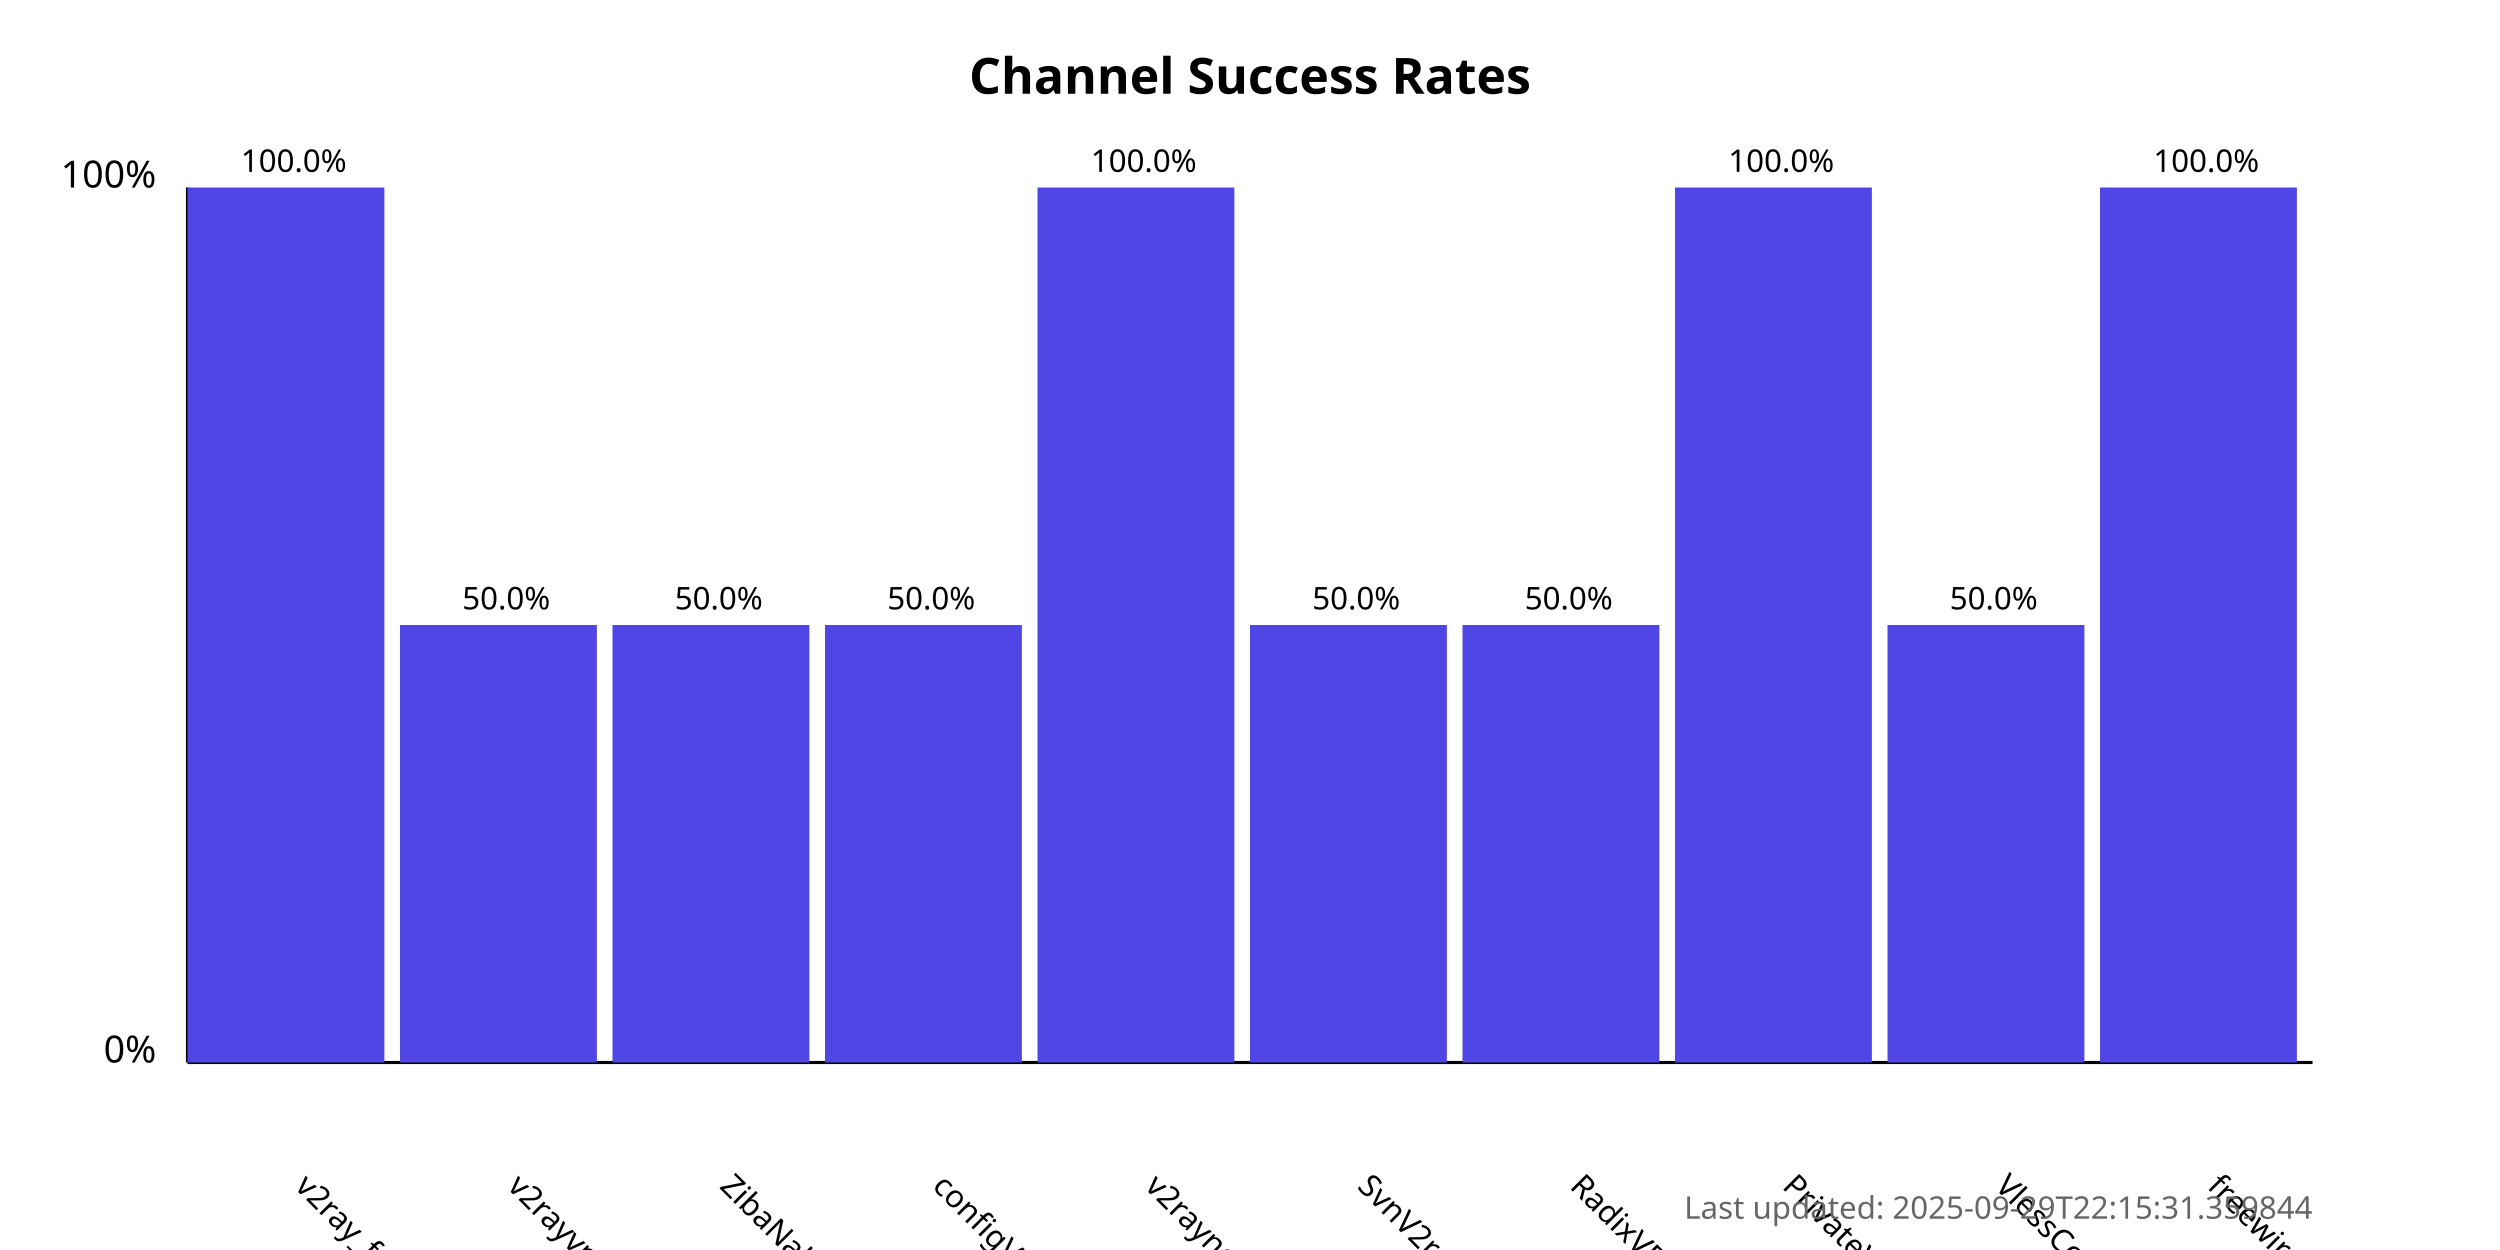
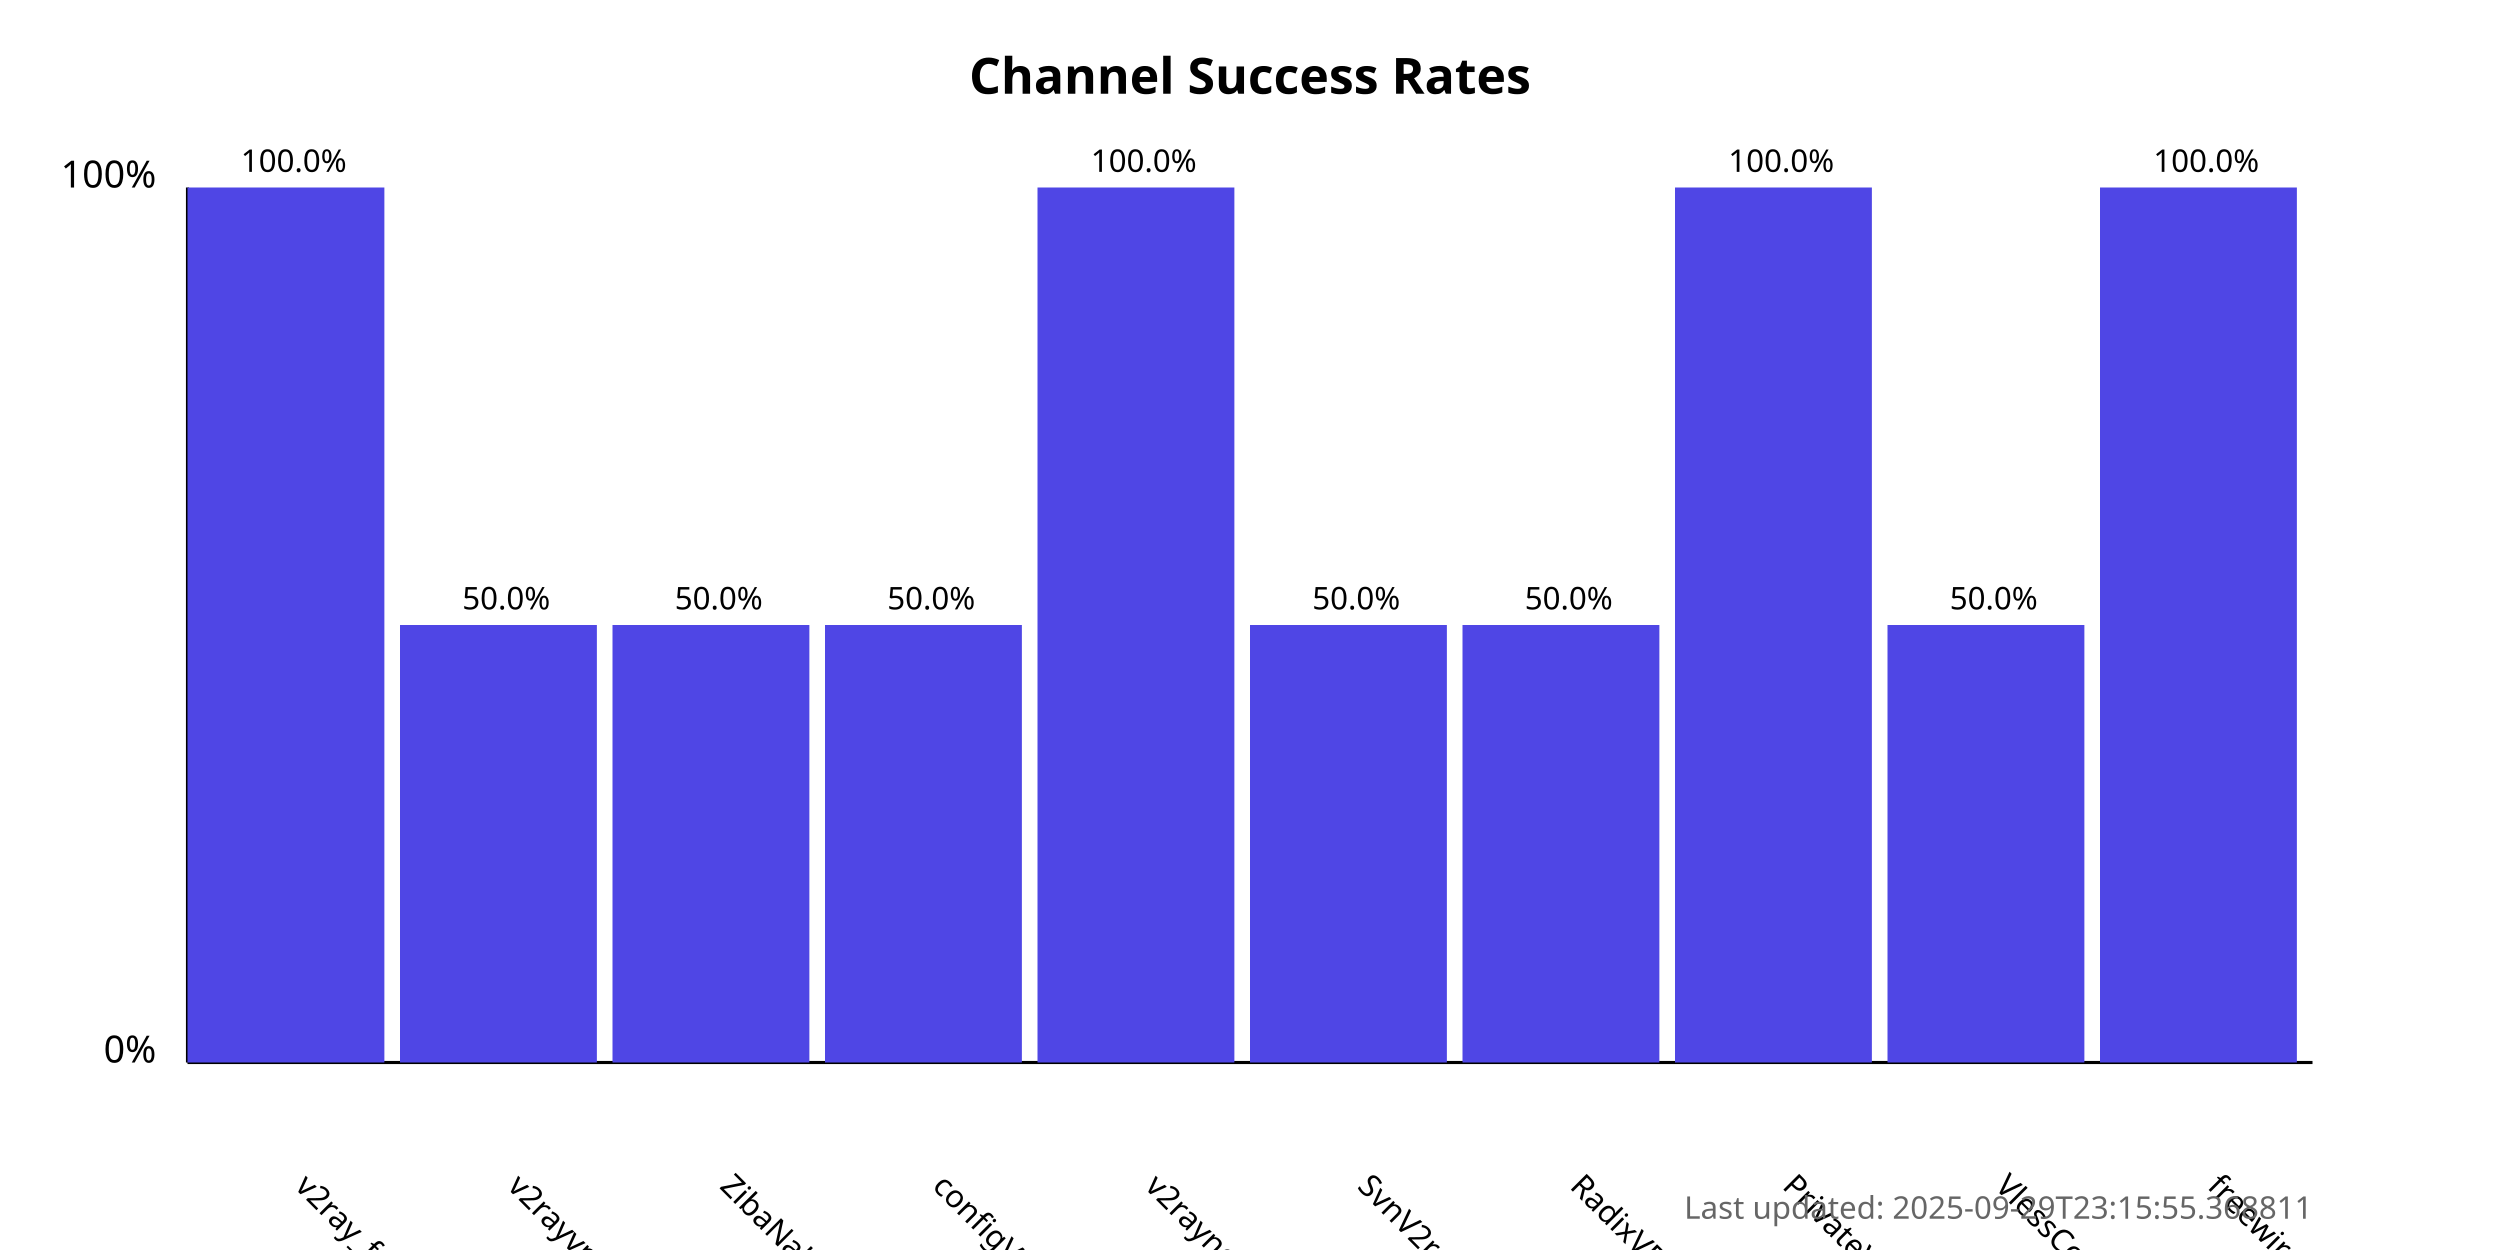
<svg xmlns="http://www.w3.org/2000/svg" width="800" height="400">
  <style>
            .chart-title { font: bold 16px sans-serif; }
            .axis-label { font: 12px sans-serif; }
            .tick-label { font: 10px sans-serif; }
            .bar { fill: #4f46e5; }
            .bar:hover { fill: #6366f1; }
            .timestamp { font: 10px sans-serif; fill: #666; }
        </style>
  <text x="400.0" y="30" text-anchor="middle" class="chart-title">
            Channel Success Rates
        </text>
  <line x1="60" y1="340" x2="60" y2="60" stroke="black" stroke-width="1" />
  <line x1="60" y1="340" x2="740" y2="340" stroke="black" stroke-width="1" />
  <text x="50" y="340" text-anchor="end" class="axis-label">0%</text>
  <text x="50" y="60" text-anchor="end" class="axis-label">100%</text>
  <g>
    <rect x="60" y="60.0" width="63.0" height="280.0" class="bar" />
    <text x="94.0" y="380" transform="rotate(45, 94.0, 380)" text-anchor="start" class="tick-label">
                v2ray_free_conf
            </text>
    <text x="94.0" y="55.0" text-anchor="middle" class="tick-label">
                100.0%
            </text>
  </g>
  <g>
    <rect x="128.0" y="200.0" width="63.0" height="140.0" class="bar" />
    <text x="162.0" y="380" transform="rotate(45, 162.0, 380)" text-anchor="start" class="tick-label">
                v2rayvpno
            </text>
    <text x="162.0" y="195.0" text-anchor="middle" class="tick-label">
                50.0%
            </text>
  </g>
  <g>
    <rect x="196.0" y="200.0" width="63.0" height="140.0" class="bar" />
    <text x="230.0" y="380" transform="rotate(45, 230.0, 380)" text-anchor="start" class="tick-label">
                ZibaNabz
            </text>
    <text x="230.0" y="195.0" text-anchor="middle" class="tick-label">
                50.0%
            </text>
  </g>
  <g>
    <rect x="264.0" y="200.0" width="63.0" height="140.0" class="bar" />
    <text x="298.0" y="380" transform="rotate(45, 298.0, 380)" text-anchor="start" class="tick-label">
                configV2rayForFree
            </text>
    <text x="298.0" y="195.0" text-anchor="middle" class="tick-label">
                50.0%
            </text>
  </g>
  <g>
    <rect x="332.0" y="60.0" width="63.0" height="280.0" class="bar" />
    <text x="366.0" y="380" transform="rotate(45, 366.0, 380)" text-anchor="start" class="tick-label">
                v2rayngvpn
            </text>
    <text x="366.0" y="55.0" text-anchor="middle" class="tick-label">
                100.0%
            </text>
  </g>
  <g>
    <rect x="400.0" y="200.0" width="63.0" height="140.0" class="bar" />
    <text x="434.0" y="380" transform="rotate(45, 434.0, 380)" text-anchor="start" class="tick-label">
                SvnV2ray
            </text>
    <text x="434.0" y="195.0" text-anchor="middle" class="tick-label">
                50.0%
            </text>
  </g>
  <g>
    <rect x="468.0" y="200.0" width="63.0" height="140.0" class="bar" />
    <text x="502.0" y="380" transform="rotate(45, 502.0, 380)" text-anchor="start" class="tick-label">
                RadixVPN
            </text>
    <text x="502.0" y="195.0" text-anchor="middle" class="tick-label">
                50.0%
            </text>
  </g>
  <g>
    <rect x="536.0" y="60.0" width="63.0" height="280.0" class="bar" />
    <text x="570.0" y="380" transform="rotate(45, 570.0, 380)" text-anchor="start" class="tick-label">
                PrivateVPNs
            </text>
    <text x="570.0" y="55.0" text-anchor="middle" class="tick-label">
                100.0%
            </text>
  </g>
  <g>
    <rect x="604.0" y="200.0" width="63.0" height="140.0" class="bar" />
    <text x="638.0" y="380" transform="rotate(45, 638.0, 380)" text-anchor="start" class="tick-label">
                VlessConfig
            </text>
    <text x="638.0" y="195.0" text-anchor="middle" class="tick-label">
                50.0%
            </text>
  </g>
  <g>
    <rect x="672.0" y="60.0" width="63.0" height="280.0" class="bar" />
    <text x="706.0" y="380" transform="rotate(45, 706.0, 380)" text-anchor="start" class="tick-label">
                freewireguard
            </text>
    <text x="706.0" y="55.0" text-anchor="middle" class="tick-label">
                100.0%
            </text>
  </g>
  <text x="740" y="390" text-anchor="end" class="timestamp">
-             Last updated: 2025-09-29T22:15:31.359844
+             Last updated: 2025-09-29T23:15:55.368811
        </text>
</svg>
